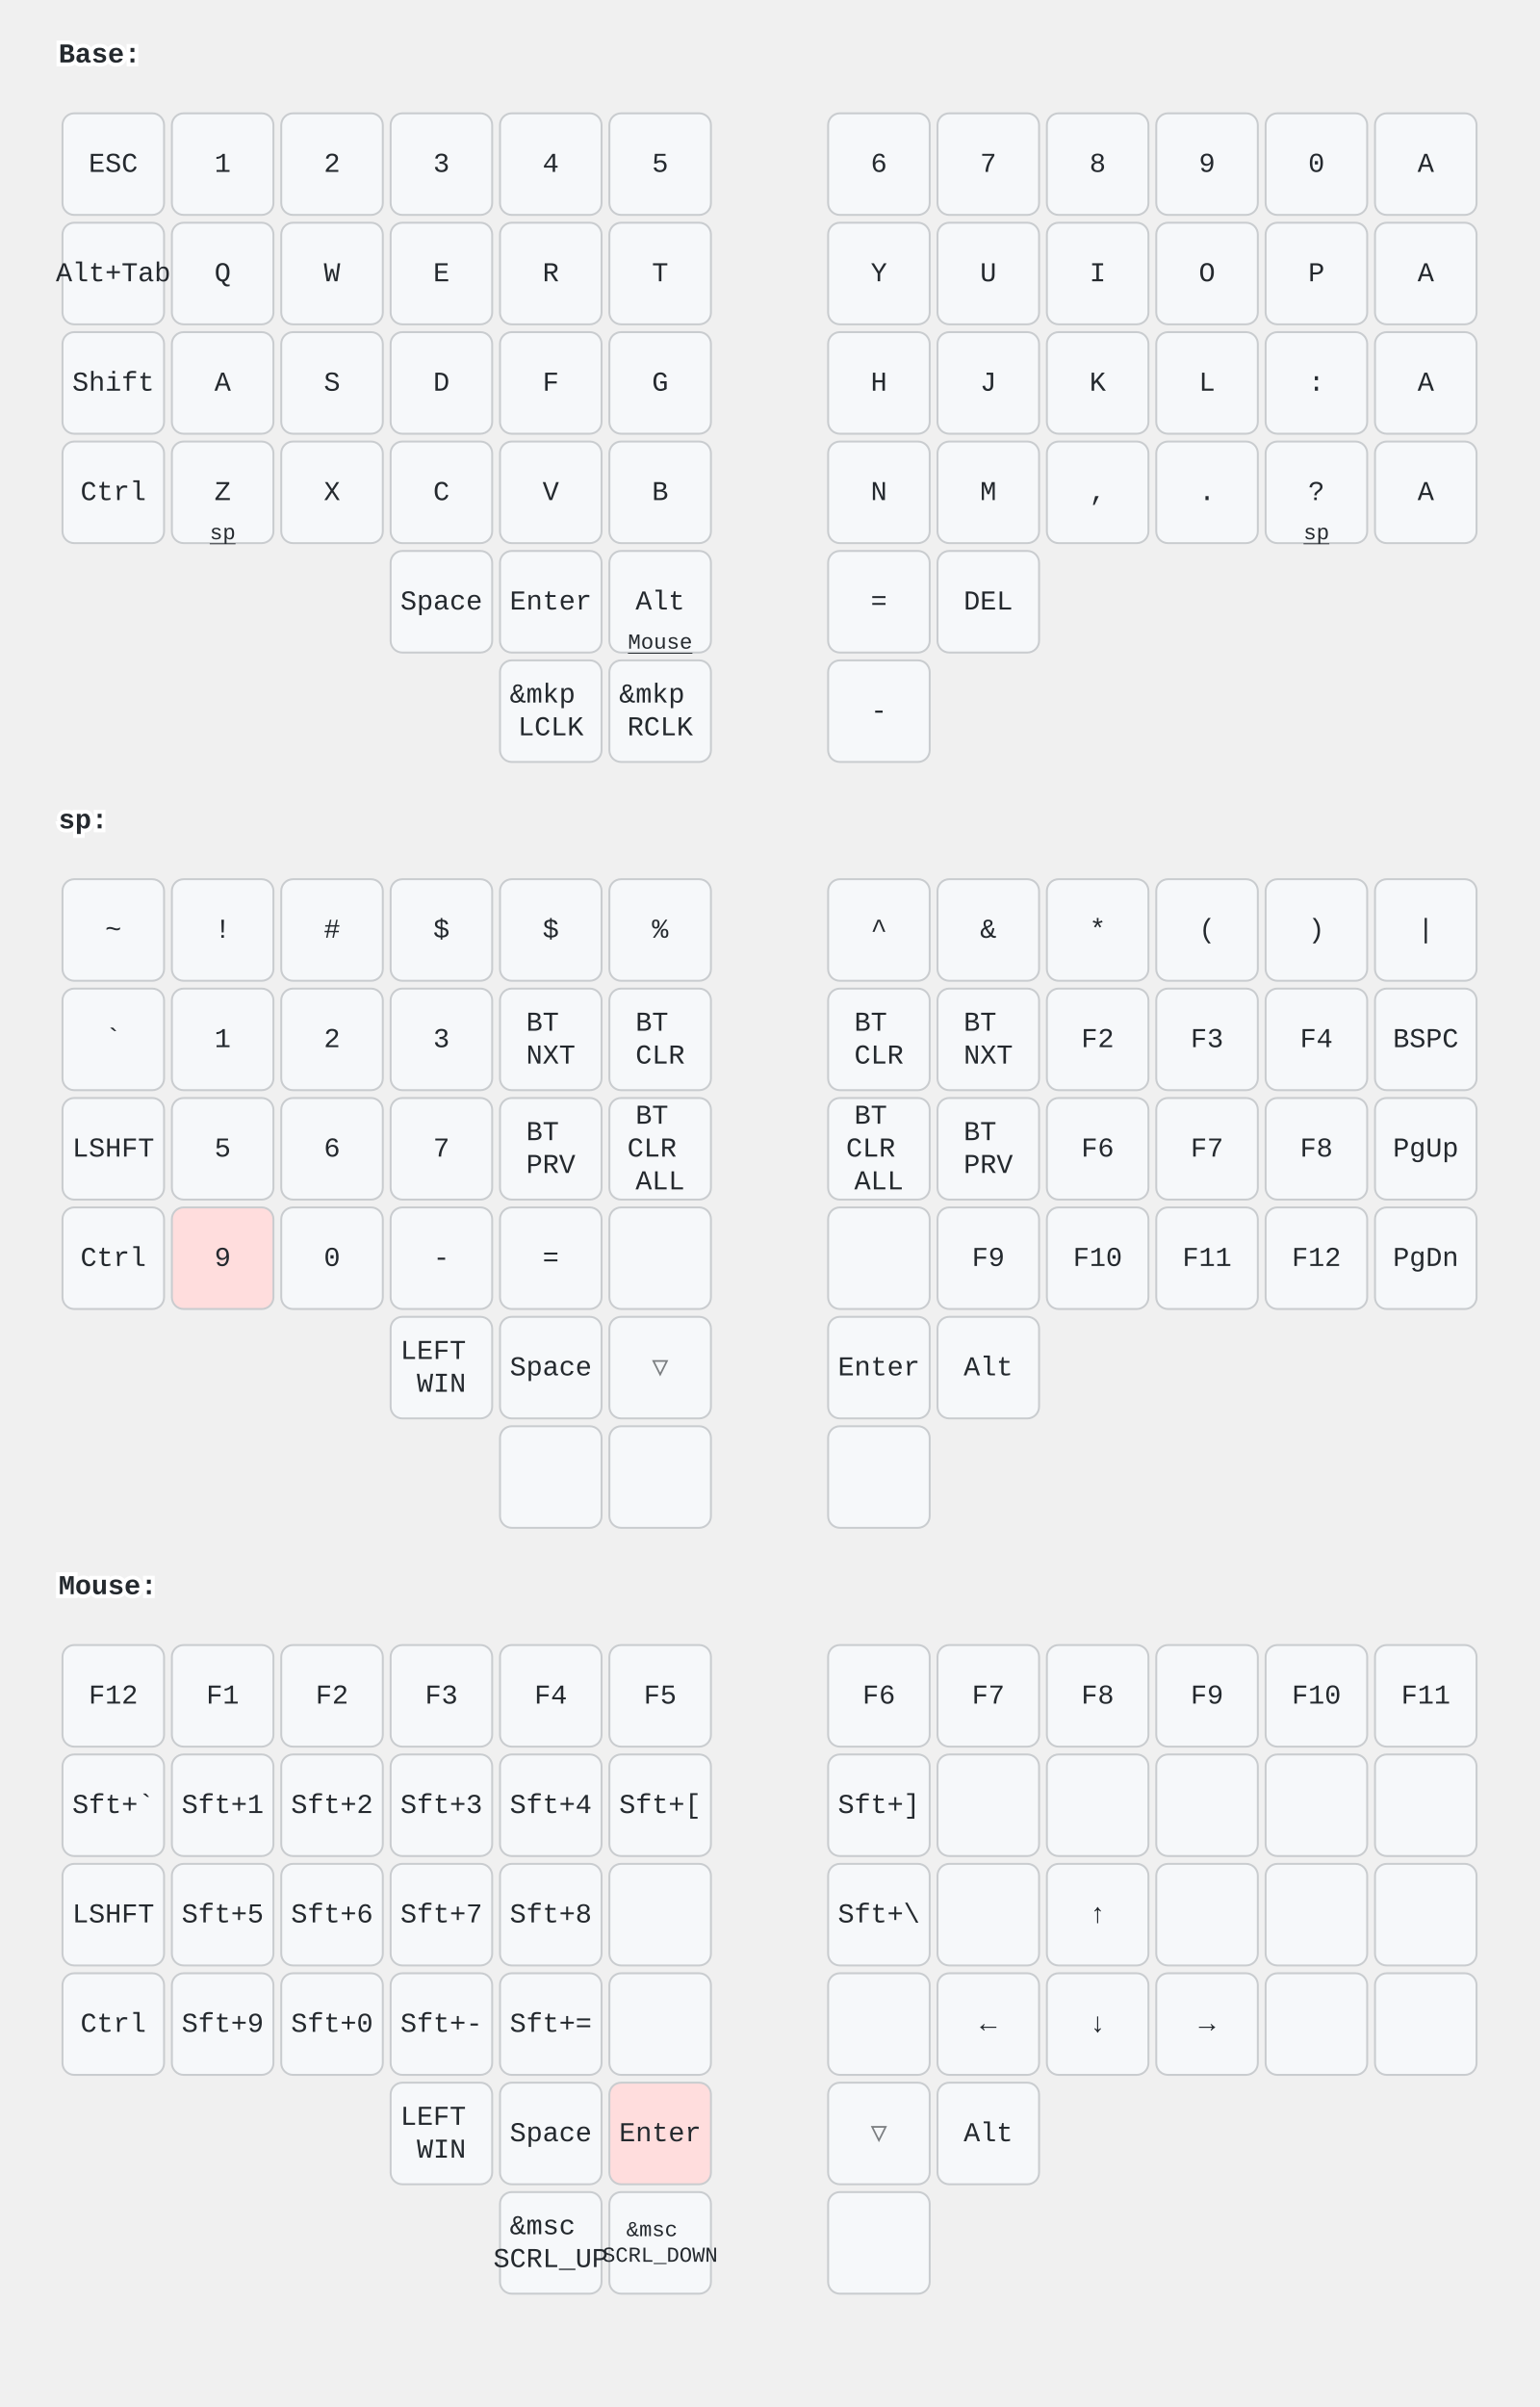
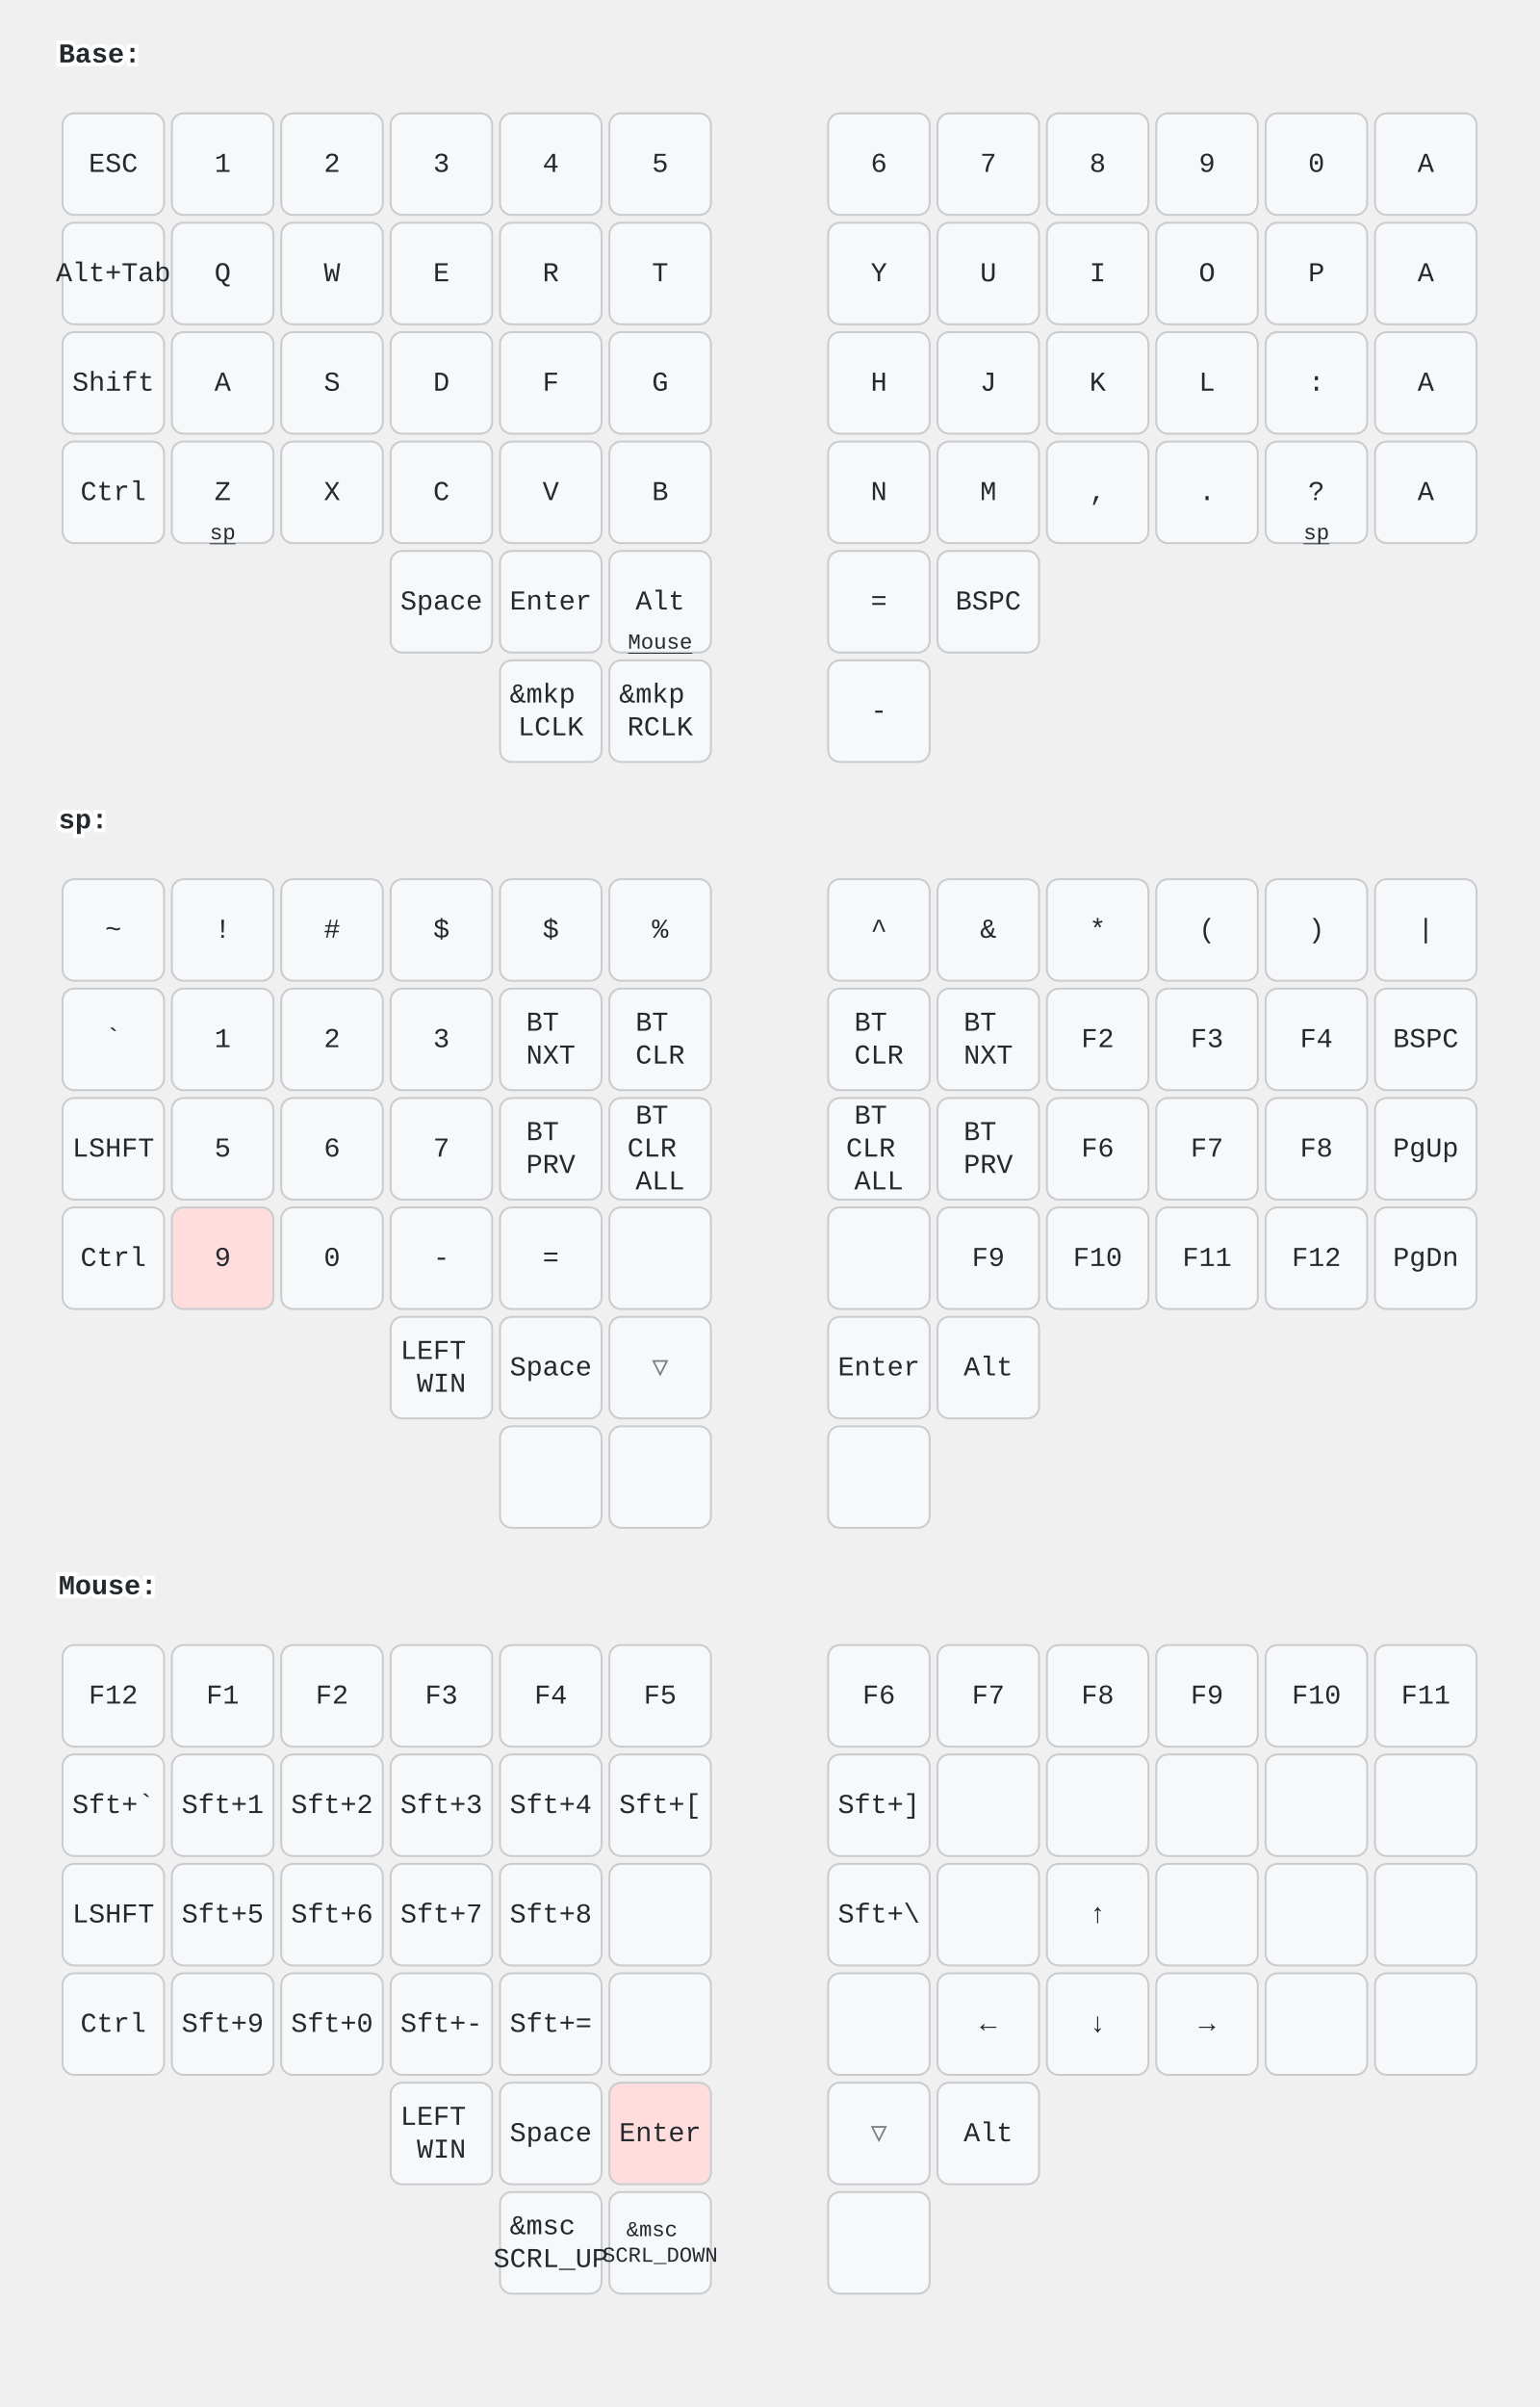
<svg xmlns="http://www.w3.org/2000/svg" width="788" height="1232" viewBox="0 0 788 1232" class="keymap">
  <style>/* inherit to force styles through use tags */
svg path {
    fill: inherit;
}

/* font and background color specifications */
svg.keymap {
    font-family: SFMono-Regular,Consolas,Liberation Mono,Menlo,monospace;
    font-size: 14px;
    font-kerning: normal;
    text-rendering: optimizeLegibility;
    fill: #24292e;
}

/* default key styling */
rect.key {
    fill: #f6f8fa;
}

rect.key, rect.combo {
    stroke: #c9cccf;
    stroke-width: 1;
}

/* default key side styling, only used is draw_key_sides is set */
rect.side {
    filter: brightness(90%);
}

/* color accent for combo boxes */
rect.combo, rect.combo-separate {
    fill: #cdf;
}

/* color accent for held keys */
rect.held, rect.combo.held {
    fill: #fdd;
}

/* color accent for ghost (optional) keys */
rect.ghost, rect.combo.ghost {
    stroke-dasharray: 4, 4;
    stroke-width: 2;
}

text {
    text-anchor: middle;
    dominant-baseline: middle;
}

/* styling for layer labels */
text.label {
    font-weight: bold;
    text-anchor: start;
    stroke: white;
    stroke-width: 4;
    paint-order: stroke;
}

/* styling for optional footer */
text.footer {
    text-anchor: end;
    dominant-baseline: auto;
    stroke: white;
    stroke-width: 4;
    paint-order: stroke;
}

/* styling for combo tap, and key non-tap label text */
text.combo, text.hold, text.shifted, text.left, text.right, text.tl, text.tr, text.bl, text.br {
    font-size: 11px;
}

text.hold, text.bl, text.br {
    text-anchor: middle;
    dominant-baseline: auto;
}

text.shifted, text.tl, text.tr {
    text-anchor: middle;
    dominant-baseline: hanging;
}

text.left, text.tl, text.bl {
    text-anchor: start;
}

text.right, text.tr, text.br {
    text-anchor: end;
}

text.layer-activator {
    text-decoration: underline;
}

/* styling for hold/shifted label text in combo box */
text.combo.hold, text.combo.shifted, text.combo.left, text.combo.right {
    font-size: 8px;
}

/* lighter symbol for transparent keys */
text.trans {
    fill: #7b7e81;
}

/* styling for combo dendrons */
path.combo {
    stroke-width: 1;
    stroke: gray;
    fill: none;
}

/* Start Tabler Icons Cleanup */
/* cannot use height/width with glyphs */
.icon-tabler &gt; path {
    fill: inherit;
    stroke: inherit;
    stroke-width: 2;
}
/* hide tabler's default box */
.icon-tabler &gt; path[stroke="none"][fill="none"] {
    visibility: hidden;
}
/* End Tabler Icons Cleanup */
</style>
  <g transform="translate(30, 0)" class="layer-Base">
    <text x="0" y="28" class="label" id="Base">Base:</text>
    <g transform="translate(0, 56)">
      <g transform="translate(28, 28)" class="key keypos-0">
        <rect rx="6" ry="6" x="-26" y="-26" width="52" height="52" class="key" />
        <text x="0" y="0" class="key tap">ESC</text>
      </g>
      <g transform="translate(84, 28)" class="key keypos-1">
        <rect rx="6" ry="6" x="-26" y="-26" width="52" height="52" class="key" />
        <text x="0" y="0" class="key tap">1</text>
      </g>
      <g transform="translate(140, 28)" class="key keypos-2">
        <rect rx="6" ry="6" x="-26" y="-26" width="52" height="52" class="key" />
        <text x="0" y="0" class="key tap">2</text>
      </g>
      <g transform="translate(196, 28)" class="key keypos-3">
        <rect rx="6" ry="6" x="-26" y="-26" width="52" height="52" class="key" />
        <text x="0" y="0" class="key tap">3</text>
      </g>
      <g transform="translate(252, 28)" class="key keypos-4">
        <rect rx="6" ry="6" x="-26" y="-26" width="52" height="52" class="key" />
        <text x="0" y="0" class="key tap">4</text>
      </g>
      <g transform="translate(308, 28)" class="key keypos-5">
        <rect rx="6" ry="6" x="-26" y="-26" width="52" height="52" class="key" />
        <text x="0" y="0" class="key tap">5</text>
      </g>
      <g transform="translate(420, 28)" class="key keypos-6">
        <rect rx="6" ry="6" x="-26" y="-26" width="52" height="52" class="key" />
        <text x="0" y="0" class="key tap">6</text>
      </g>
      <g transform="translate(476, 28)" class="key keypos-7">
        <rect rx="6" ry="6" x="-26" y="-26" width="52" height="52" class="key" />
        <text x="0" y="0" class="key tap">7</text>
      </g>
      <g transform="translate(532, 28)" class="key keypos-8">
        <rect rx="6" ry="6" x="-26" y="-26" width="52" height="52" class="key" />
        <text x="0" y="0" class="key tap">8</text>
      </g>
      <g transform="translate(588, 28)" class="key keypos-9">
        <rect rx="6" ry="6" x="-26" y="-26" width="52" height="52" class="key" />
        <text x="0" y="0" class="key tap">9</text>
      </g>
      <g transform="translate(644, 28)" class="key keypos-10">
        <rect rx="6" ry="6" x="-26" y="-26" width="52" height="52" class="key" />
        <text x="0" y="0" class="key tap">0</text>
      </g>
      <g transform="translate(700, 28)" class="key keypos-11">
        <rect rx="6" ry="6" x="-26" y="-26" width="52" height="52" class="key" />
        <text x="0" y="0" class="key tap">A</text>
      </g>
      <g transform="translate(28, 84)" class="key keypos-12">
        <rect rx="6" ry="6" x="-26" y="-26" width="52" height="52" class="key" />
        <text x="0" y="0" class="key tap">Alt+Tab</text>
      </g>
      <g transform="translate(84, 84)" class="key keypos-13">
        <rect rx="6" ry="6" x="-26" y="-26" width="52" height="52" class="key" />
        <text x="0" y="0" class="key tap">Q</text>
      </g>
      <g transform="translate(140, 84)" class="key keypos-14">
        <rect rx="6" ry="6" x="-26" y="-26" width="52" height="52" class="key" />
        <text x="0" y="0" class="key tap">W</text>
      </g>
      <g transform="translate(196, 84)" class="key keypos-15">
        <rect rx="6" ry="6" x="-26" y="-26" width="52" height="52" class="key" />
        <text x="0" y="0" class="key tap">E</text>
      </g>
      <g transform="translate(252, 84)" class="key keypos-16">
        <rect rx="6" ry="6" x="-26" y="-26" width="52" height="52" class="key" />
        <text x="0" y="0" class="key tap">R</text>
      </g>
      <g transform="translate(308, 84)" class="key keypos-17">
        <rect rx="6" ry="6" x="-26" y="-26" width="52" height="52" class="key" />
        <text x="0" y="0" class="key tap">T</text>
      </g>
      <g transform="translate(420, 84)" class="key keypos-18">
        <rect rx="6" ry="6" x="-26" y="-26" width="52" height="52" class="key" />
        <text x="0" y="0" class="key tap">Y</text>
      </g>
      <g transform="translate(476, 84)" class="key keypos-19">
        <rect rx="6" ry="6" x="-26" y="-26" width="52" height="52" class="key" />
        <text x="0" y="0" class="key tap">U</text>
      </g>
      <g transform="translate(532, 84)" class="key keypos-20">
        <rect rx="6" ry="6" x="-26" y="-26" width="52" height="52" class="key" />
        <text x="0" y="0" class="key tap">I</text>
      </g>
      <g transform="translate(588, 84)" class="key keypos-21">
        <rect rx="6" ry="6" x="-26" y="-26" width="52" height="52" class="key" />
        <text x="0" y="0" class="key tap">O</text>
      </g>
      <g transform="translate(644, 84)" class="key keypos-22">
        <rect rx="6" ry="6" x="-26" y="-26" width="52" height="52" class="key" />
        <text x="0" y="0" class="key tap">P</text>
      </g>
      <g transform="translate(700, 84)" class="key keypos-23">
        <rect rx="6" ry="6" x="-26" y="-26" width="52" height="52" class="key" />
        <text x="0" y="0" class="key tap">A</text>
      </g>
      <g transform="translate(28, 140)" class="key keypos-24">
        <rect rx="6" ry="6" x="-26" y="-26" width="52" height="52" class="key" />
        <text x="0" y="0" class="key tap">Shift</text>
      </g>
      <g transform="translate(84, 140)" class="key keypos-25">
        <rect rx="6" ry="6" x="-26" y="-26" width="52" height="52" class="key" />
        <text x="0" y="0" class="key tap">A</text>
      </g>
      <g transform="translate(140, 140)" class="key keypos-26">
        <rect rx="6" ry="6" x="-26" y="-26" width="52" height="52" class="key" />
        <text x="0" y="0" class="key tap">S</text>
      </g>
      <g transform="translate(196, 140)" class="key keypos-27">
        <rect rx="6" ry="6" x="-26" y="-26" width="52" height="52" class="key" />
        <text x="0" y="0" class="key tap">D</text>
      </g>
      <g transform="translate(252, 140)" class="key keypos-28">
        <rect rx="6" ry="6" x="-26" y="-26" width="52" height="52" class="key" />
        <text x="0" y="0" class="key tap">F</text>
      </g>
      <g transform="translate(308, 140)" class="key keypos-29">
        <rect rx="6" ry="6" x="-26" y="-26" width="52" height="52" class="key" />
        <text x="0" y="0" class="key tap">G</text>
      </g>
      <g transform="translate(420, 140)" class="key keypos-30">
        <rect rx="6" ry="6" x="-26" y="-26" width="52" height="52" class="key" />
        <text x="0" y="0" class="key tap">H</text>
      </g>
      <g transform="translate(476, 140)" class="key keypos-31">
        <rect rx="6" ry="6" x="-26" y="-26" width="52" height="52" class="key" />
        <text x="0" y="0" class="key tap">J</text>
      </g>
      <g transform="translate(532, 140)" class="key keypos-32">
        <rect rx="6" ry="6" x="-26" y="-26" width="52" height="52" class="key" />
        <text x="0" y="0" class="key tap">K</text>
      </g>
      <g transform="translate(588, 140)" class="key keypos-33">
        <rect rx="6" ry="6" x="-26" y="-26" width="52" height="52" class="key" />
        <text x="0" y="0" class="key tap">L</text>
      </g>
      <g transform="translate(644, 140)" class="key keypos-34">
        <rect rx="6" ry="6" x="-26" y="-26" width="52" height="52" class="key" />
        <text x="0" y="0" class="key tap">:</text>
      </g>
      <g transform="translate(700, 140)" class="key keypos-35">
        <rect rx="6" ry="6" x="-26" y="-26" width="52" height="52" class="key" />
        <text x="0" y="0" class="key tap">A</text>
      </g>
      <g transform="translate(28, 196)" class="key keypos-36">
        <rect rx="6" ry="6" x="-26" y="-26" width="52" height="52" class="key" />
        <text x="0" y="0" class="key tap">Ctrl</text>
      </g>
      <g transform="translate(84, 196)" class="key keypos-37">
        <rect rx="6" ry="6" x="-26" y="-26" width="52" height="52" class="key" />
        <text x="0" y="0" class="key tap">Z</text>
        <a href="#sp">
          <text x="0" y="24" class="key hold layer-activator">sp</text>
        </a>
      </g>
      <g transform="translate(140, 196)" class="key keypos-38">
        <rect rx="6" ry="6" x="-26" y="-26" width="52" height="52" class="key" />
        <text x="0" y="0" class="key tap">X</text>
      </g>
      <g transform="translate(196, 196)" class="key keypos-39">
        <rect rx="6" ry="6" x="-26" y="-26" width="52" height="52" class="key" />
        <text x="0" y="0" class="key tap">C</text>
      </g>
      <g transform="translate(252, 196)" class="key keypos-40">
        <rect rx="6" ry="6" x="-26" y="-26" width="52" height="52" class="key" />
        <text x="0" y="0" class="key tap">V</text>
      </g>
      <g transform="translate(308, 196)" class="key keypos-41">
        <rect rx="6" ry="6" x="-26" y="-26" width="52" height="52" class="key" />
        <text x="0" y="0" class="key tap">B</text>
      </g>
      <g transform="translate(420, 196)" class="key keypos-42">
        <rect rx="6" ry="6" x="-26" y="-26" width="52" height="52" class="key" />
        <text x="0" y="0" class="key tap">N</text>
      </g>
      <g transform="translate(476, 196)" class="key keypos-43">
        <rect rx="6" ry="6" x="-26" y="-26" width="52" height="52" class="key" />
        <text x="0" y="0" class="key tap">M</text>
      </g>
      <g transform="translate(532, 196)" class="key keypos-44">
        <rect rx="6" ry="6" x="-26" y="-26" width="52" height="52" class="key" />
        <text x="0" y="0" class="key tap">,</text>
      </g>
      <g transform="translate(588, 196)" class="key keypos-45">
        <rect rx="6" ry="6" x="-26" y="-26" width="52" height="52" class="key" />
        <text x="0" y="0" class="key tap">.</text>
      </g>
      <g transform="translate(644, 196)" class="key keypos-46">
        <rect rx="6" ry="6" x="-26" y="-26" width="52" height="52" class="key" />
        <text x="0" y="0" class="key tap">?</text>
        <a href="#sp">
          <text x="0" y="24" class="key hold layer-activator">sp</text>
        </a>
      </g>
      <g transform="translate(700, 196)" class="key keypos-47">
        <rect rx="6" ry="6" x="-26" y="-26" width="52" height="52" class="key" />
        <text x="0" y="0" class="key tap">A</text>
      </g>
      <g transform="translate(196, 252)" class="key keypos-48">
        <rect rx="6" ry="6" x="-26" y="-26" width="52" height="52" class="key" />
        <text x="0" y="0" class="key tap">Space</text>
      </g>
      <g transform="translate(252, 252)" class="key keypos-49">
        <rect rx="6" ry="6" x="-26" y="-26" width="52" height="52" class="key" />
        <text x="0" y="0" class="key tap">Enter</text>
      </g>
      <g transform="translate(308, 252)" class="key keypos-50">
        <rect rx="6" ry="6" x="-26" y="-26" width="52" height="52" class="key" />
        <text x="0" y="0" class="key tap">Alt</text>
        <a href="#Mouse">
          <text x="0" y="24" class="key hold layer-activator">Mouse</text>
        </a>
      </g>
      <g transform="translate(420, 252)" class="key keypos-51">
        <rect rx="6" ry="6" x="-26" y="-26" width="52" height="52" class="key" />
        <text x="0" y="0" class="key tap">=</text>
      </g>
      <g transform="translate(476, 252)" class="key keypos-52">
        <rect rx="6" ry="6" x="-26" y="-26" width="52" height="52" class="key" />
-         <text x="0" y="0" class="key tap">DEL</text>
+         <text x="0" y="0" class="key tap">BSPC</text>
      </g>
      <g transform="translate(252, 308)" class="key keypos-53">
        <rect rx="6" ry="6" x="-26" y="-26" width="52" height="52" class="key" />
        <text x="0" y="0" class="key tap">
          <tspan x="0" dy="-0.6em">&amp;mkp</tspan>
          <tspan x="0" dy="1.2em">LCLK</tspan>
        </text>
      </g>
      <g transform="translate(308, 308)" class="key keypos-54">
        <rect rx="6" ry="6" x="-26" y="-26" width="52" height="52" class="key" />
        <text x="0" y="0" class="key tap">
          <tspan x="0" dy="-0.6em">&amp;mkp</tspan>
          <tspan x="0" dy="1.2em">RCLK</tspan>
        </text>
      </g>
      <g transform="translate(420, 308)" class="key keypos-55">
        <rect rx="6" ry="6" x="-26" y="-26" width="52" height="52" class="key" />
        <text x="0" y="0" class="key tap">-</text>
      </g>
    </g>
  </g>
  <g transform="translate(30, 392)" class="layer-sp">
    <text x="0" y="28" class="label" id="sp">sp:</text>
    <g transform="translate(0, 56)">
      <g transform="translate(28, 28)" class="key keypos-0">
        <rect rx="6" ry="6" x="-26" y="-26" width="52" height="52" class="key" />
        <text x="0" y="0" class="key tap">~</text>
      </g>
      <g transform="translate(84, 28)" class="key keypos-1">
        <rect rx="6" ry="6" x="-26" y="-26" width="52" height="52" class="key" />
        <text x="0" y="0" class="key tap">!</text>
      </g>
      <g transform="translate(140, 28)" class="key keypos-2">
        <rect rx="6" ry="6" x="-26" y="-26" width="52" height="52" class="key" />
        <text x="0" y="0" class="key tap">#</text>
      </g>
      <g transform="translate(196, 28)" class="key keypos-3">
        <rect rx="6" ry="6" x="-26" y="-26" width="52" height="52" class="key" />
        <text x="0" y="0" class="key tap">$</text>
      </g>
      <g transform="translate(252, 28)" class="key keypos-4">
        <rect rx="6" ry="6" x="-26" y="-26" width="52" height="52" class="key" />
        <text x="0" y="0" class="key tap">$</text>
      </g>
      <g transform="translate(308, 28)" class="key keypos-5">
        <rect rx="6" ry="6" x="-26" y="-26" width="52" height="52" class="key" />
        <text x="0" y="0" class="key tap">%</text>
      </g>
      <g transform="translate(420, 28)" class="key keypos-6">
        <rect rx="6" ry="6" x="-26" y="-26" width="52" height="52" class="key" />
        <text x="0" y="0" class="key tap">^</text>
      </g>
      <g transform="translate(476, 28)" class="key keypos-7">
        <rect rx="6" ry="6" x="-26" y="-26" width="52" height="52" class="key" />
        <text x="0" y="0" class="key tap">&amp;</text>
      </g>
      <g transform="translate(532, 28)" class="key keypos-8">
        <rect rx="6" ry="6" x="-26" y="-26" width="52" height="52" class="key" />
        <text x="0" y="0" class="key tap">*</text>
      </g>
      <g transform="translate(588, 28)" class="key keypos-9">
        <rect rx="6" ry="6" x="-26" y="-26" width="52" height="52" class="key" />
        <text x="0" y="0" class="key tap">(</text>
      </g>
      <g transform="translate(644, 28)" class="key keypos-10">
        <rect rx="6" ry="6" x="-26" y="-26" width="52" height="52" class="key" />
        <text x="0" y="0" class="key tap">)</text>
      </g>
      <g transform="translate(700, 28)" class="key keypos-11">
        <rect rx="6" ry="6" x="-26" y="-26" width="52" height="52" class="key" />
        <text x="0" y="0" class="key tap">|</text>
      </g>
      <g transform="translate(28, 84)" class="key keypos-12">
        <rect rx="6" ry="6" x="-26" y="-26" width="52" height="52" class="key" />
        <text x="0" y="0" class="key tap">`</text>
      </g>
      <g transform="translate(84, 84)" class="key keypos-13">
        <rect rx="6" ry="6" x="-26" y="-26" width="52" height="52" class="key" />
        <text x="0" y="0" class="key tap">1</text>
      </g>
      <g transform="translate(140, 84)" class="key keypos-14">
        <rect rx="6" ry="6" x="-26" y="-26" width="52" height="52" class="key" />
        <text x="0" y="0" class="key tap">2</text>
      </g>
      <g transform="translate(196, 84)" class="key keypos-15">
        <rect rx="6" ry="6" x="-26" y="-26" width="52" height="52" class="key" />
        <text x="0" y="0" class="key tap">3</text>
      </g>
      <g transform="translate(252, 84)" class="key keypos-16">
        <rect rx="6" ry="6" x="-26" y="-26" width="52" height="52" class="key" />
        <text x="0" y="0" class="key tap">
          <tspan x="0" dy="-0.6em">BT</tspan>
          <tspan x="0" dy="1.2em">NXT</tspan>
        </text>
      </g>
      <g transform="translate(308, 84)" class="key keypos-17">
        <rect rx="6" ry="6" x="-26" y="-26" width="52" height="52" class="key" />
        <text x="0" y="0" class="key tap">
          <tspan x="0" dy="-0.6em">BT</tspan>
          <tspan x="0" dy="1.2em">CLR</tspan>
        </text>
      </g>
      <g transform="translate(420, 84)" class="key keypos-18">
        <rect rx="6" ry="6" x="-26" y="-26" width="52" height="52" class="key" />
        <text x="0" y="0" class="key tap">
          <tspan x="0" dy="-0.6em">BT</tspan>
          <tspan x="0" dy="1.2em">CLR</tspan>
        </text>
      </g>
      <g transform="translate(476, 84)" class="key keypos-19">
        <rect rx="6" ry="6" x="-26" y="-26" width="52" height="52" class="key" />
        <text x="0" y="0" class="key tap">
          <tspan x="0" dy="-0.6em">BT</tspan>
          <tspan x="0" dy="1.2em">NXT</tspan>
        </text>
      </g>
      <g transform="translate(532, 84)" class="key keypos-20">
        <rect rx="6" ry="6" x="-26" y="-26" width="52" height="52" class="key" />
        <text x="0" y="0" class="key tap">F2</text>
      </g>
      <g transform="translate(588, 84)" class="key keypos-21">
        <rect rx="6" ry="6" x="-26" y="-26" width="52" height="52" class="key" />
        <text x="0" y="0" class="key tap">F3</text>
      </g>
      <g transform="translate(644, 84)" class="key keypos-22">
        <rect rx="6" ry="6" x="-26" y="-26" width="52" height="52" class="key" />
        <text x="0" y="0" class="key tap">F4</text>
      </g>
      <g transform="translate(700, 84)" class="key keypos-23">
        <rect rx="6" ry="6" x="-26" y="-26" width="52" height="52" class="key" />
        <text x="0" y="0" class="key tap">BSPC</text>
      </g>
      <g transform="translate(28, 140)" class="key keypos-24">
        <rect rx="6" ry="6" x="-26" y="-26" width="52" height="52" class="key" />
        <text x="0" y="0" class="key tap">LSHFT</text>
      </g>
      <g transform="translate(84, 140)" class="key keypos-25">
        <rect rx="6" ry="6" x="-26" y="-26" width="52" height="52" class="key" />
        <text x="0" y="0" class="key tap">5</text>
      </g>
      <g transform="translate(140, 140)" class="key keypos-26">
        <rect rx="6" ry="6" x="-26" y="-26" width="52" height="52" class="key" />
        <text x="0" y="0" class="key tap">6</text>
      </g>
      <g transform="translate(196, 140)" class="key keypos-27">
        <rect rx="6" ry="6" x="-26" y="-26" width="52" height="52" class="key" />
        <text x="0" y="0" class="key tap">7</text>
      </g>
      <g transform="translate(252, 140)" class="key keypos-28">
        <rect rx="6" ry="6" x="-26" y="-26" width="52" height="52" class="key" />
        <text x="0" y="0" class="key tap">
          <tspan x="0" dy="-0.6em">BT</tspan>
          <tspan x="0" dy="1.2em">PRV</tspan>
        </text>
      </g>
      <g transform="translate(308, 140)" class="key keypos-29">
        <rect rx="6" ry="6" x="-26" y="-26" width="52" height="52" class="key" />
        <text x="0" y="0" class="key tap">
          <tspan x="0" dy="-1.2em">BT</tspan>
          <tspan x="0" dy="1.2em">CLR</tspan>
          <tspan x="0" dy="1.2em">ALL</tspan>
        </text>
      </g>
      <g transform="translate(420, 140)" class="key keypos-30">
        <rect rx="6" ry="6" x="-26" y="-26" width="52" height="52" class="key" />
        <text x="0" y="0" class="key tap">
          <tspan x="0" dy="-1.2em">BT</tspan>
          <tspan x="0" dy="1.2em">CLR</tspan>
          <tspan x="0" dy="1.2em">ALL</tspan>
        </text>
      </g>
      <g transform="translate(476, 140)" class="key keypos-31">
        <rect rx="6" ry="6" x="-26" y="-26" width="52" height="52" class="key" />
        <text x="0" y="0" class="key tap">
          <tspan x="0" dy="-0.6em">BT</tspan>
          <tspan x="0" dy="1.2em">PRV</tspan>
        </text>
      </g>
      <g transform="translate(532, 140)" class="key keypos-32">
        <rect rx="6" ry="6" x="-26" y="-26" width="52" height="52" class="key" />
        <text x="0" y="0" class="key tap">F6</text>
      </g>
      <g transform="translate(588, 140)" class="key keypos-33">
        <rect rx="6" ry="6" x="-26" y="-26" width="52" height="52" class="key" />
        <text x="0" y="0" class="key tap">F7</text>
      </g>
      <g transform="translate(644, 140)" class="key keypos-34">
        <rect rx="6" ry="6" x="-26" y="-26" width="52" height="52" class="key" />
        <text x="0" y="0" class="key tap">F8</text>
      </g>
      <g transform="translate(700, 140)" class="key keypos-35">
        <rect rx="6" ry="6" x="-26" y="-26" width="52" height="52" class="key" />
        <text x="0" y="0" class="key tap">PgUp</text>
      </g>
      <g transform="translate(28, 196)" class="key keypos-36">
        <rect rx="6" ry="6" x="-26" y="-26" width="52" height="52" class="key" />
        <text x="0" y="0" class="key tap">Ctrl</text>
      </g>
      <g transform="translate(84, 196)" class="key held keypos-37">
        <rect rx="6" ry="6" x="-26" y="-26" width="52" height="52" class="key held" />
        <text x="0" y="0" class="key held tap">9</text>
      </g>
      <g transform="translate(140, 196)" class="key keypos-38">
        <rect rx="6" ry="6" x="-26" y="-26" width="52" height="52" class="key" />
        <text x="0" y="0" class="key tap">0</text>
      </g>
      <g transform="translate(196, 196)" class="key keypos-39">
        <rect rx="6" ry="6" x="-26" y="-26" width="52" height="52" class="key" />
        <text x="0" y="0" class="key tap">-</text>
      </g>
      <g transform="translate(252, 196)" class="key keypos-40">
        <rect rx="6" ry="6" x="-26" y="-26" width="52" height="52" class="key" />
        <text x="0" y="0" class="key tap">=</text>
      </g>
      <g transform="translate(308, 196)" class="key keypos-41">
        <rect rx="6" ry="6" x="-26" y="-26" width="52" height="52" class="key" />
      </g>
      <g transform="translate(420, 196)" class="key keypos-42">
        <rect rx="6" ry="6" x="-26" y="-26" width="52" height="52" class="key" />
      </g>
      <g transform="translate(476, 196)" class="key keypos-43">
        <rect rx="6" ry="6" x="-26" y="-26" width="52" height="52" class="key" />
        <text x="0" y="0" class="key tap">F9</text>
      </g>
      <g transform="translate(532, 196)" class="key keypos-44">
        <rect rx="6" ry="6" x="-26" y="-26" width="52" height="52" class="key" />
        <text x="0" y="0" class="key tap">F10</text>
      </g>
      <g transform="translate(588, 196)" class="key keypos-45">
        <rect rx="6" ry="6" x="-26" y="-26" width="52" height="52" class="key" />
        <text x="0" y="0" class="key tap">F11</text>
      </g>
      <g transform="translate(644, 196)" class="key keypos-46">
        <rect rx="6" ry="6" x="-26" y="-26" width="52" height="52" class="key" />
        <text x="0" y="0" class="key tap">F12</text>
      </g>
      <g transform="translate(700, 196)" class="key keypos-47">
        <rect rx="6" ry="6" x="-26" y="-26" width="52" height="52" class="key" />
        <text x="0" y="0" class="key tap">PgDn</text>
      </g>
      <g transform="translate(196, 252)" class="key keypos-48">
        <rect rx="6" ry="6" x="-26" y="-26" width="52" height="52" class="key" />
        <text x="0" y="0" class="key tap">
          <tspan x="0" dy="-0.6em">LEFT</tspan>
          <tspan x="0" dy="1.2em">WIN</tspan>
        </text>
      </g>
      <g transform="translate(252, 252)" class="key keypos-49">
        <rect rx="6" ry="6" x="-26" y="-26" width="52" height="52" class="key" />
        <text x="0" y="0" class="key tap">Space</text>
      </g>
      <g transform="translate(308, 252)" class="key trans keypos-50">
        <rect rx="6" ry="6" x="-26" y="-26" width="52" height="52" class="key trans" />
        <text x="0" y="0" class="key trans tap">▽</text>
      </g>
      <g transform="translate(420, 252)" class="key keypos-51">
        <rect rx="6" ry="6" x="-26" y="-26" width="52" height="52" class="key" />
        <text x="0" y="0" class="key tap">Enter</text>
      </g>
      <g transform="translate(476, 252)" class="key keypos-52">
        <rect rx="6" ry="6" x="-26" y="-26" width="52" height="52" class="key" />
        <text x="0" y="0" class="key tap">Alt</text>
      </g>
      <g transform="translate(252, 308)" class="key keypos-53">
        <rect rx="6" ry="6" x="-26" y="-26" width="52" height="52" class="key" />
      </g>
      <g transform="translate(308, 308)" class="key keypos-54">
        <rect rx="6" ry="6" x="-26" y="-26" width="52" height="52" class="key" />
      </g>
      <g transform="translate(420, 308)" class="key keypos-55">
        <rect rx="6" ry="6" x="-26" y="-26" width="52" height="52" class="key" />
      </g>
    </g>
  </g>
  <g transform="translate(30, 784)" class="layer-Mouse">
    <text x="0" y="28" class="label" id="Mouse">Mouse:</text>
    <g transform="translate(0, 56)">
      <g transform="translate(28, 28)" class="key keypos-0">
        <rect rx="6" ry="6" x="-26" y="-26" width="52" height="52" class="key" />
        <text x="0" y="0" class="key tap">F12</text>
      </g>
      <g transform="translate(84, 28)" class="key keypos-1">
        <rect rx="6" ry="6" x="-26" y="-26" width="52" height="52" class="key" />
        <text x="0" y="0" class="key tap">F1</text>
      </g>
      <g transform="translate(140, 28)" class="key keypos-2">
        <rect rx="6" ry="6" x="-26" y="-26" width="52" height="52" class="key" />
        <text x="0" y="0" class="key tap">F2</text>
      </g>
      <g transform="translate(196, 28)" class="key keypos-3">
        <rect rx="6" ry="6" x="-26" y="-26" width="52" height="52" class="key" />
        <text x="0" y="0" class="key tap">F3</text>
      </g>
      <g transform="translate(252, 28)" class="key keypos-4">
        <rect rx="6" ry="6" x="-26" y="-26" width="52" height="52" class="key" />
        <text x="0" y="0" class="key tap">F4</text>
      </g>
      <g transform="translate(308, 28)" class="key keypos-5">
        <rect rx="6" ry="6" x="-26" y="-26" width="52" height="52" class="key" />
        <text x="0" y="0" class="key tap">F5</text>
      </g>
      <g transform="translate(420, 28)" class="key keypos-6">
        <rect rx="6" ry="6" x="-26" y="-26" width="52" height="52" class="key" />
        <text x="0" y="0" class="key tap">F6</text>
      </g>
      <g transform="translate(476, 28)" class="key keypos-7">
        <rect rx="6" ry="6" x="-26" y="-26" width="52" height="52" class="key" />
        <text x="0" y="0" class="key tap">F7</text>
      </g>
      <g transform="translate(532, 28)" class="key keypos-8">
        <rect rx="6" ry="6" x="-26" y="-26" width="52" height="52" class="key" />
        <text x="0" y="0" class="key tap">F8</text>
      </g>
      <g transform="translate(588, 28)" class="key keypos-9">
        <rect rx="6" ry="6" x="-26" y="-26" width="52" height="52" class="key" />
        <text x="0" y="0" class="key tap">F9</text>
      </g>
      <g transform="translate(644, 28)" class="key keypos-10">
        <rect rx="6" ry="6" x="-26" y="-26" width="52" height="52" class="key" />
        <text x="0" y="0" class="key tap">F10</text>
      </g>
      <g transform="translate(700, 28)" class="key keypos-11">
        <rect rx="6" ry="6" x="-26" y="-26" width="52" height="52" class="key" />
        <text x="0" y="0" class="key tap">F11</text>
      </g>
      <g transform="translate(28, 84)" class="key keypos-12">
        <rect rx="6" ry="6" x="-26" y="-26" width="52" height="52" class="key" />
        <text x="0" y="0" class="key tap">Sft+`</text>
      </g>
      <g transform="translate(84, 84)" class="key keypos-13">
        <rect rx="6" ry="6" x="-26" y="-26" width="52" height="52" class="key" />
        <text x="0" y="0" class="key tap">Sft+1</text>
      </g>
      <g transform="translate(140, 84)" class="key keypos-14">
        <rect rx="6" ry="6" x="-26" y="-26" width="52" height="52" class="key" />
        <text x="0" y="0" class="key tap">Sft+2</text>
      </g>
      <g transform="translate(196, 84)" class="key keypos-15">
        <rect rx="6" ry="6" x="-26" y="-26" width="52" height="52" class="key" />
        <text x="0" y="0" class="key tap">Sft+3</text>
      </g>
      <g transform="translate(252, 84)" class="key keypos-16">
        <rect rx="6" ry="6" x="-26" y="-26" width="52" height="52" class="key" />
        <text x="0" y="0" class="key tap">Sft+4</text>
      </g>
      <g transform="translate(308, 84)" class="key keypos-17">
        <rect rx="6" ry="6" x="-26" y="-26" width="52" height="52" class="key" />
        <text x="0" y="0" class="key tap">Sft+[</text>
      </g>
      <g transform="translate(420, 84)" class="key keypos-18">
        <rect rx="6" ry="6" x="-26" y="-26" width="52" height="52" class="key" />
        <text x="0" y="0" class="key tap">Sft+]</text>
      </g>
      <g transform="translate(476, 84)" class="key keypos-19">
        <rect rx="6" ry="6" x="-26" y="-26" width="52" height="52" class="key" />
      </g>
      <g transform="translate(532, 84)" class="key keypos-20">
        <rect rx="6" ry="6" x="-26" y="-26" width="52" height="52" class="key" />
      </g>
      <g transform="translate(588, 84)" class="key keypos-21">
        <rect rx="6" ry="6" x="-26" y="-26" width="52" height="52" class="key" />
      </g>
      <g transform="translate(644, 84)" class="key keypos-22">
        <rect rx="6" ry="6" x="-26" y="-26" width="52" height="52" class="key" />
      </g>
      <g transform="translate(700, 84)" class="key keypos-23">
        <rect rx="6" ry="6" x="-26" y="-26" width="52" height="52" class="key" />
      </g>
      <g transform="translate(28, 140)" class="key keypos-24">
        <rect rx="6" ry="6" x="-26" y="-26" width="52" height="52" class="key" />
        <text x="0" y="0" class="key tap">LSHFT</text>
      </g>
      <g transform="translate(84, 140)" class="key keypos-25">
        <rect rx="6" ry="6" x="-26" y="-26" width="52" height="52" class="key" />
        <text x="0" y="0" class="key tap">Sft+5</text>
      </g>
      <g transform="translate(140, 140)" class="key keypos-26">
        <rect rx="6" ry="6" x="-26" y="-26" width="52" height="52" class="key" />
        <text x="0" y="0" class="key tap">Sft+6</text>
      </g>
      <g transform="translate(196, 140)" class="key keypos-27">
        <rect rx="6" ry="6" x="-26" y="-26" width="52" height="52" class="key" />
        <text x="0" y="0" class="key tap">Sft+7</text>
      </g>
      <g transform="translate(252, 140)" class="key keypos-28">
        <rect rx="6" ry="6" x="-26" y="-26" width="52" height="52" class="key" />
        <text x="0" y="0" class="key tap">Sft+8</text>
      </g>
      <g transform="translate(308, 140)" class="key keypos-29">
        <rect rx="6" ry="6" x="-26" y="-26" width="52" height="52" class="key" />
      </g>
      <g transform="translate(420, 140)" class="key keypos-30">
        <rect rx="6" ry="6" x="-26" y="-26" width="52" height="52" class="key" />
        <text x="0" y="0" class="key tap">Sft+\</text>
      </g>
      <g transform="translate(476, 140)" class="key keypos-31">
        <rect rx="6" ry="6" x="-26" y="-26" width="52" height="52" class="key" />
      </g>
      <g transform="translate(532, 140)" class="key keypos-32">
        <rect rx="6" ry="6" x="-26" y="-26" width="52" height="52" class="key" />
        <text x="0" y="0" class="key tap">↑</text>
      </g>
      <g transform="translate(588, 140)" class="key keypos-33">
        <rect rx="6" ry="6" x="-26" y="-26" width="52" height="52" class="key" />
      </g>
      <g transform="translate(644, 140)" class="key keypos-34">
        <rect rx="6" ry="6" x="-26" y="-26" width="52" height="52" class="key" />
      </g>
      <g transform="translate(700, 140)" class="key keypos-35">
        <rect rx="6" ry="6" x="-26" y="-26" width="52" height="52" class="key" />
      </g>
      <g transform="translate(28, 196)" class="key keypos-36">
        <rect rx="6" ry="6" x="-26" y="-26" width="52" height="52" class="key" />
        <text x="0" y="0" class="key tap">Ctrl</text>
      </g>
      <g transform="translate(84, 196)" class="key keypos-37">
        <rect rx="6" ry="6" x="-26" y="-26" width="52" height="52" class="key" />
        <text x="0" y="0" class="key tap">Sft+9</text>
      </g>
      <g transform="translate(140, 196)" class="key keypos-38">
        <rect rx="6" ry="6" x="-26" y="-26" width="52" height="52" class="key" />
        <text x="0" y="0" class="key tap">Sft+0</text>
      </g>
      <g transform="translate(196, 196)" class="key keypos-39">
        <rect rx="6" ry="6" x="-26" y="-26" width="52" height="52" class="key" />
        <text x="0" y="0" class="key tap">Sft+-</text>
      </g>
      <g transform="translate(252, 196)" class="key keypos-40">
        <rect rx="6" ry="6" x="-26" y="-26" width="52" height="52" class="key" />
        <text x="0" y="0" class="key tap">Sft+=</text>
      </g>
      <g transform="translate(308, 196)" class="key keypos-41">
        <rect rx="6" ry="6" x="-26" y="-26" width="52" height="52" class="key" />
      </g>
      <g transform="translate(420, 196)" class="key keypos-42">
        <rect rx="6" ry="6" x="-26" y="-26" width="52" height="52" class="key" />
      </g>
      <g transform="translate(476, 196)" class="key keypos-43">
        <rect rx="6" ry="6" x="-26" y="-26" width="52" height="52" class="key" />
        <text x="0" y="0" class="key tap">←</text>
      </g>
      <g transform="translate(532, 196)" class="key keypos-44">
        <rect rx="6" ry="6" x="-26" y="-26" width="52" height="52" class="key" />
        <text x="0" y="0" class="key tap">↓</text>
      </g>
      <g transform="translate(588, 196)" class="key keypos-45">
        <rect rx="6" ry="6" x="-26" y="-26" width="52" height="52" class="key" />
        <text x="0" y="0" class="key tap">→</text>
      </g>
      <g transform="translate(644, 196)" class="key keypos-46">
        <rect rx="6" ry="6" x="-26" y="-26" width="52" height="52" class="key" />
      </g>
      <g transform="translate(700, 196)" class="key keypos-47">
        <rect rx="6" ry="6" x="-26" y="-26" width="52" height="52" class="key" />
      </g>
      <g transform="translate(196, 252)" class="key keypos-48">
        <rect rx="6" ry="6" x="-26" y="-26" width="52" height="52" class="key" />
        <text x="0" y="0" class="key tap">
          <tspan x="0" dy="-0.6em">LEFT</tspan>
          <tspan x="0" dy="1.2em">WIN</tspan>
        </text>
      </g>
      <g transform="translate(252, 252)" class="key keypos-49">
        <rect rx="6" ry="6" x="-26" y="-26" width="52" height="52" class="key" />
        <text x="0" y="0" class="key tap">Space</text>
      </g>
      <g transform="translate(308, 252)" class="key held keypos-50">
        <rect rx="6" ry="6" x="-26" y="-26" width="52" height="52" class="key held" />
        <text x="0" y="0" class="key held tap">Enter</text>
      </g>
      <g transform="translate(420, 252)" class="key trans keypos-51">
        <rect rx="6" ry="6" x="-26" y="-26" width="52" height="52" class="key trans" />
        <text x="0" y="0" class="key trans tap">▽</text>
      </g>
      <g transform="translate(476, 252)" class="key keypos-52">
        <rect rx="6" ry="6" x="-26" y="-26" width="52" height="52" class="key" />
        <text x="0" y="0" class="key tap">Alt</text>
      </g>
      <g transform="translate(252, 308)" class="key keypos-53">
        <rect rx="6" ry="6" x="-26" y="-26" width="52" height="52" class="key" />
        <text x="0" y="0" class="key tap">
          <tspan x="0" dy="-0.6em">&amp;msc</tspan>
          <tspan x="0" dy="1.2em">SCRL_UP</tspan>
        </text>
      </g>
      <g transform="translate(308, 308)" class="key keypos-54">
        <rect rx="6" ry="6" x="-26" y="-26" width="52" height="52" class="key" />
        <text x="0" y="0" class="key tap">
          <tspan x="0" dy="-0.6em" style="font-size: 78%">&amp;msc</tspan>
          <tspan x="0" dy="1.2em" style="font-size: 78%">SCRL_DOWN</tspan>
        </text>
      </g>
      <g transform="translate(420, 308)" class="key keypos-55">
        <rect rx="6" ry="6" x="-26" y="-26" width="52" height="52" class="key" />
      </g>
    </g>
  </g>
</svg>
